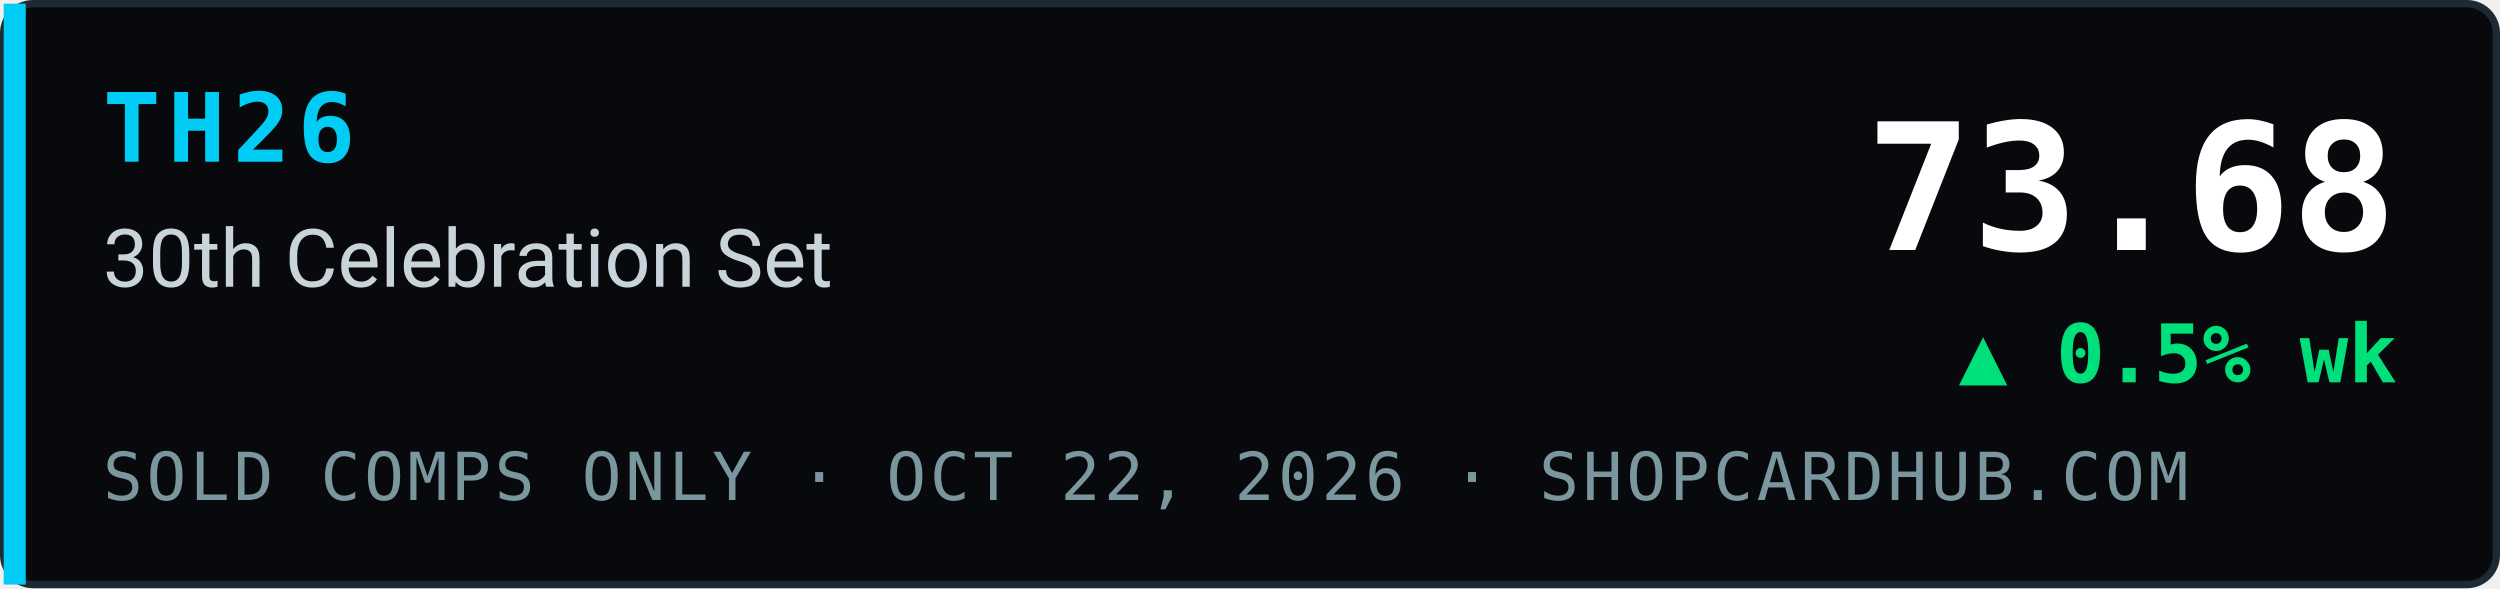
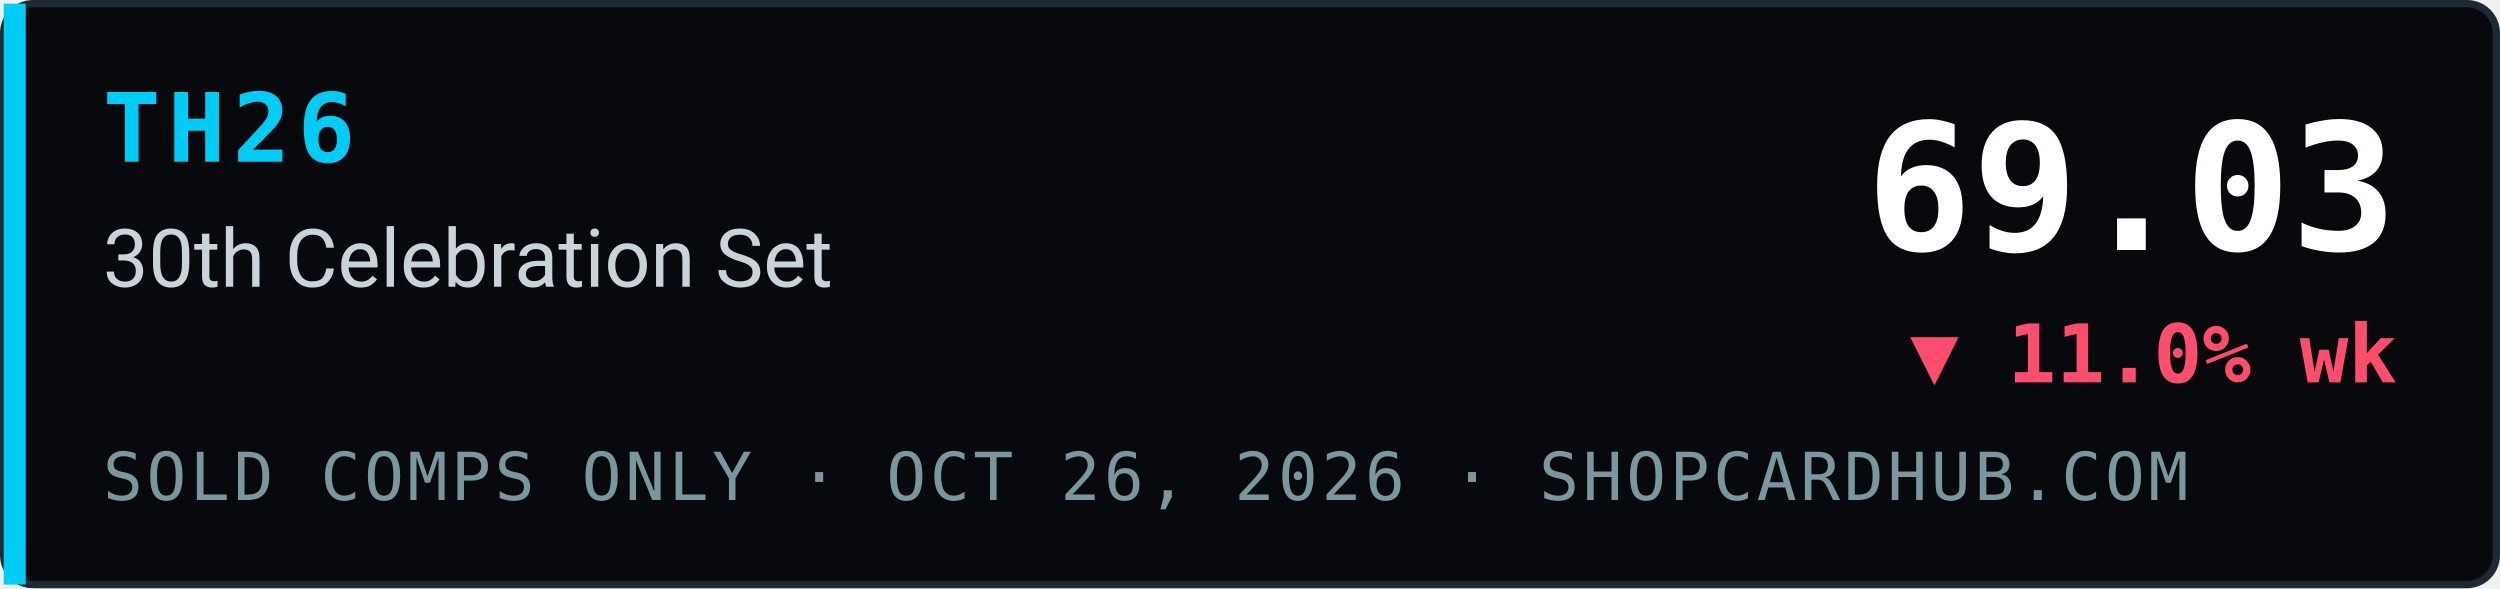
- <svg xmlns="http://www.w3.org/2000/svg" width="340" height="80" viewBox="0 0 340 80" role="img" aria-label="TH26 30th Celebration Set index 73.68, ▲ 0.5% wk, sold comps only, ShopCardHub">
+ <svg xmlns="http://www.w3.org/2000/svg" width="340" height="80" viewBox="0 0 340 80" role="img" aria-label="TH26 30th Celebration Set index 69.03, ▼ 11.0% wk, sold comps only, ShopCardHub">
  <rect x="0.5" y="0.5" width="339" height="79" rx="4" fill="#07090c" stroke="#1e2a33" />
  <rect x="0.5" y="0.5" width="3" height="79" fill="#00ccf5" />
  <text x="14" y="22" font-family="ui-monospace,SFMono-Regular,Menlo,Consolas,monospace" font-size="13" font-weight="700" fill="#00ccf5" letter-spacing="1">TH26</text>
  <text x="14" y="39" font-family="system-ui,-apple-system,Segoe UI,Roboto,Helvetica,Arial,sans-serif" font-size="11" fill="#c9d4da">30th Celebration Set</text>
-   <text x="14" y="68" font-family="ui-monospace,SFMono-Regular,Menlo,Consolas,monospace" font-size="9" fill="#7a969e" letter-spacing="0.5">SOLD COMPS ONLY · OCT 22, 2026 · SHOPCARDHUB.COM</text>
-   <text x="326" y="34" text-anchor="end" font-family="ui-monospace,SFMono-Regular,Menlo,Consolas,monospace" font-size="24" font-weight="700" fill="#ffffff">73.68</text>
-   <text x="326" y="52" text-anchor="end" font-family="ui-monospace,SFMono-Regular,Menlo,Consolas,monospace" font-size="11" font-weight="700" fill="#00e07a">▲ 0.5% wk</text>
+   <text x="14" y="68" font-family="ui-monospace,SFMono-Regular,Menlo,Consolas,monospace" font-size="9" fill="#7a969e" letter-spacing="0.5">SOLD COMPS ONLY · OCT 26, 2026 · SHOPCARDHUB.COM</text>
+   <text x="326" y="34" text-anchor="end" font-family="ui-monospace,SFMono-Regular,Menlo,Consolas,monospace" font-size="24" font-weight="700" fill="#ffffff">69.03</text>
+   <text x="326" y="52" text-anchor="end" font-family="ui-monospace,SFMono-Regular,Menlo,Consolas,monospace" font-size="11" font-weight="700" fill="#ff4d6d">▼ 11.0% wk</text>
</svg>
